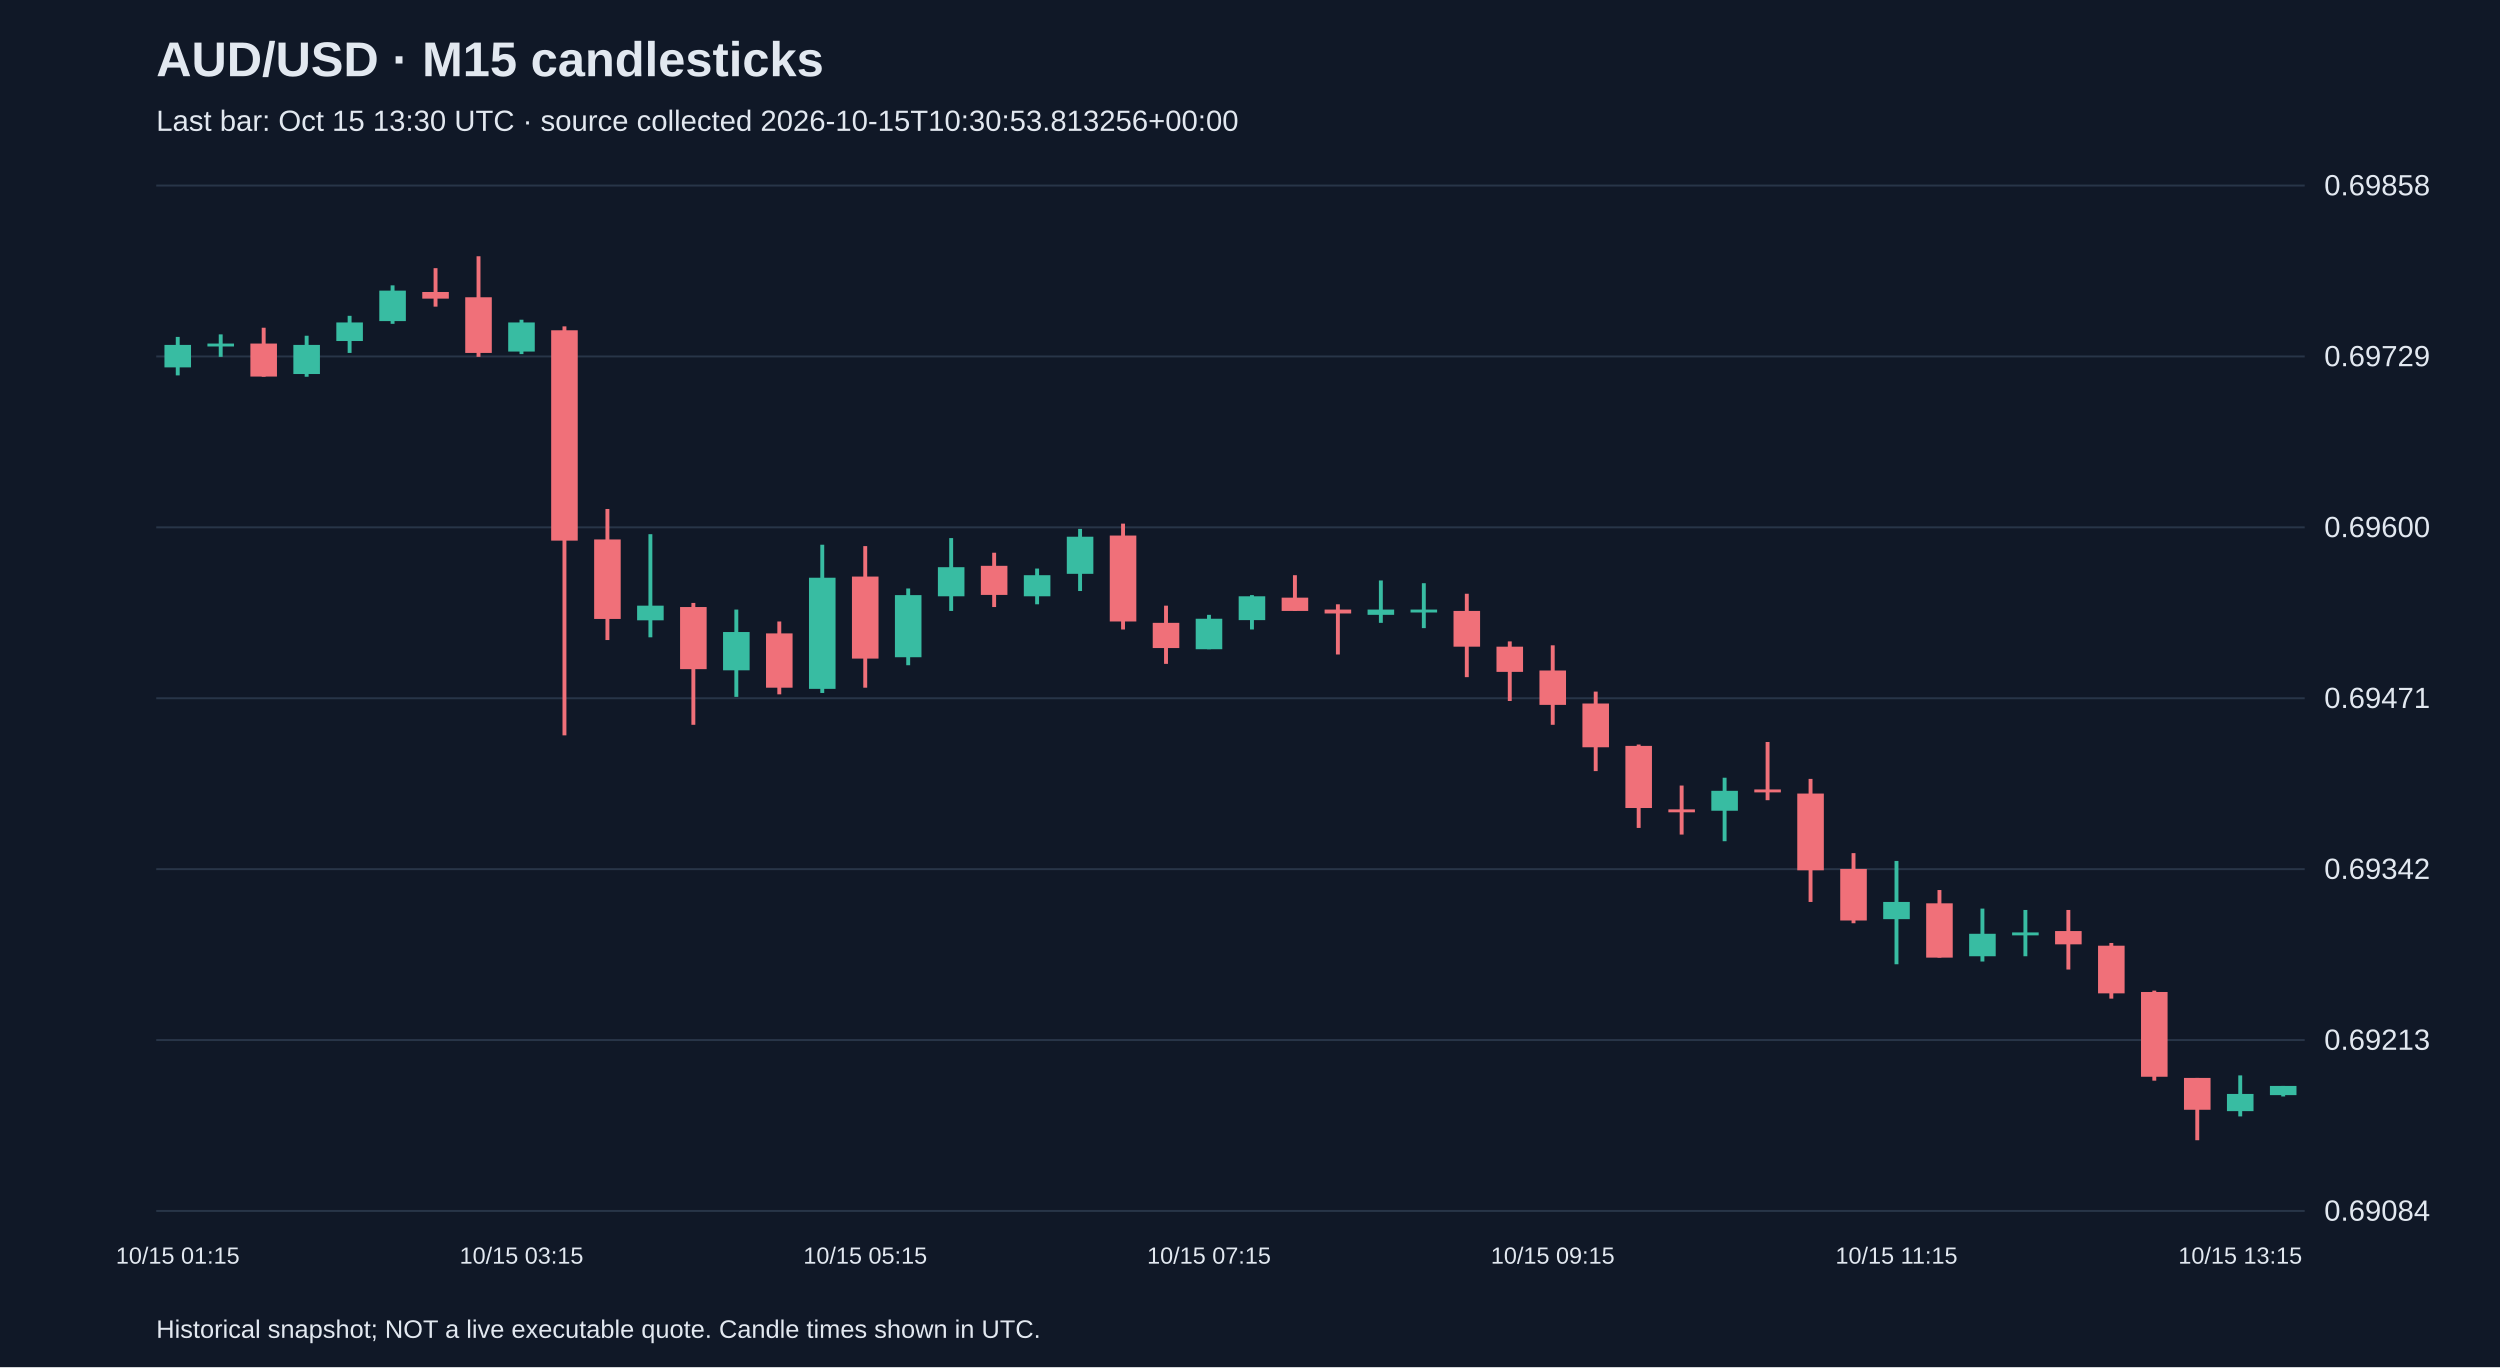
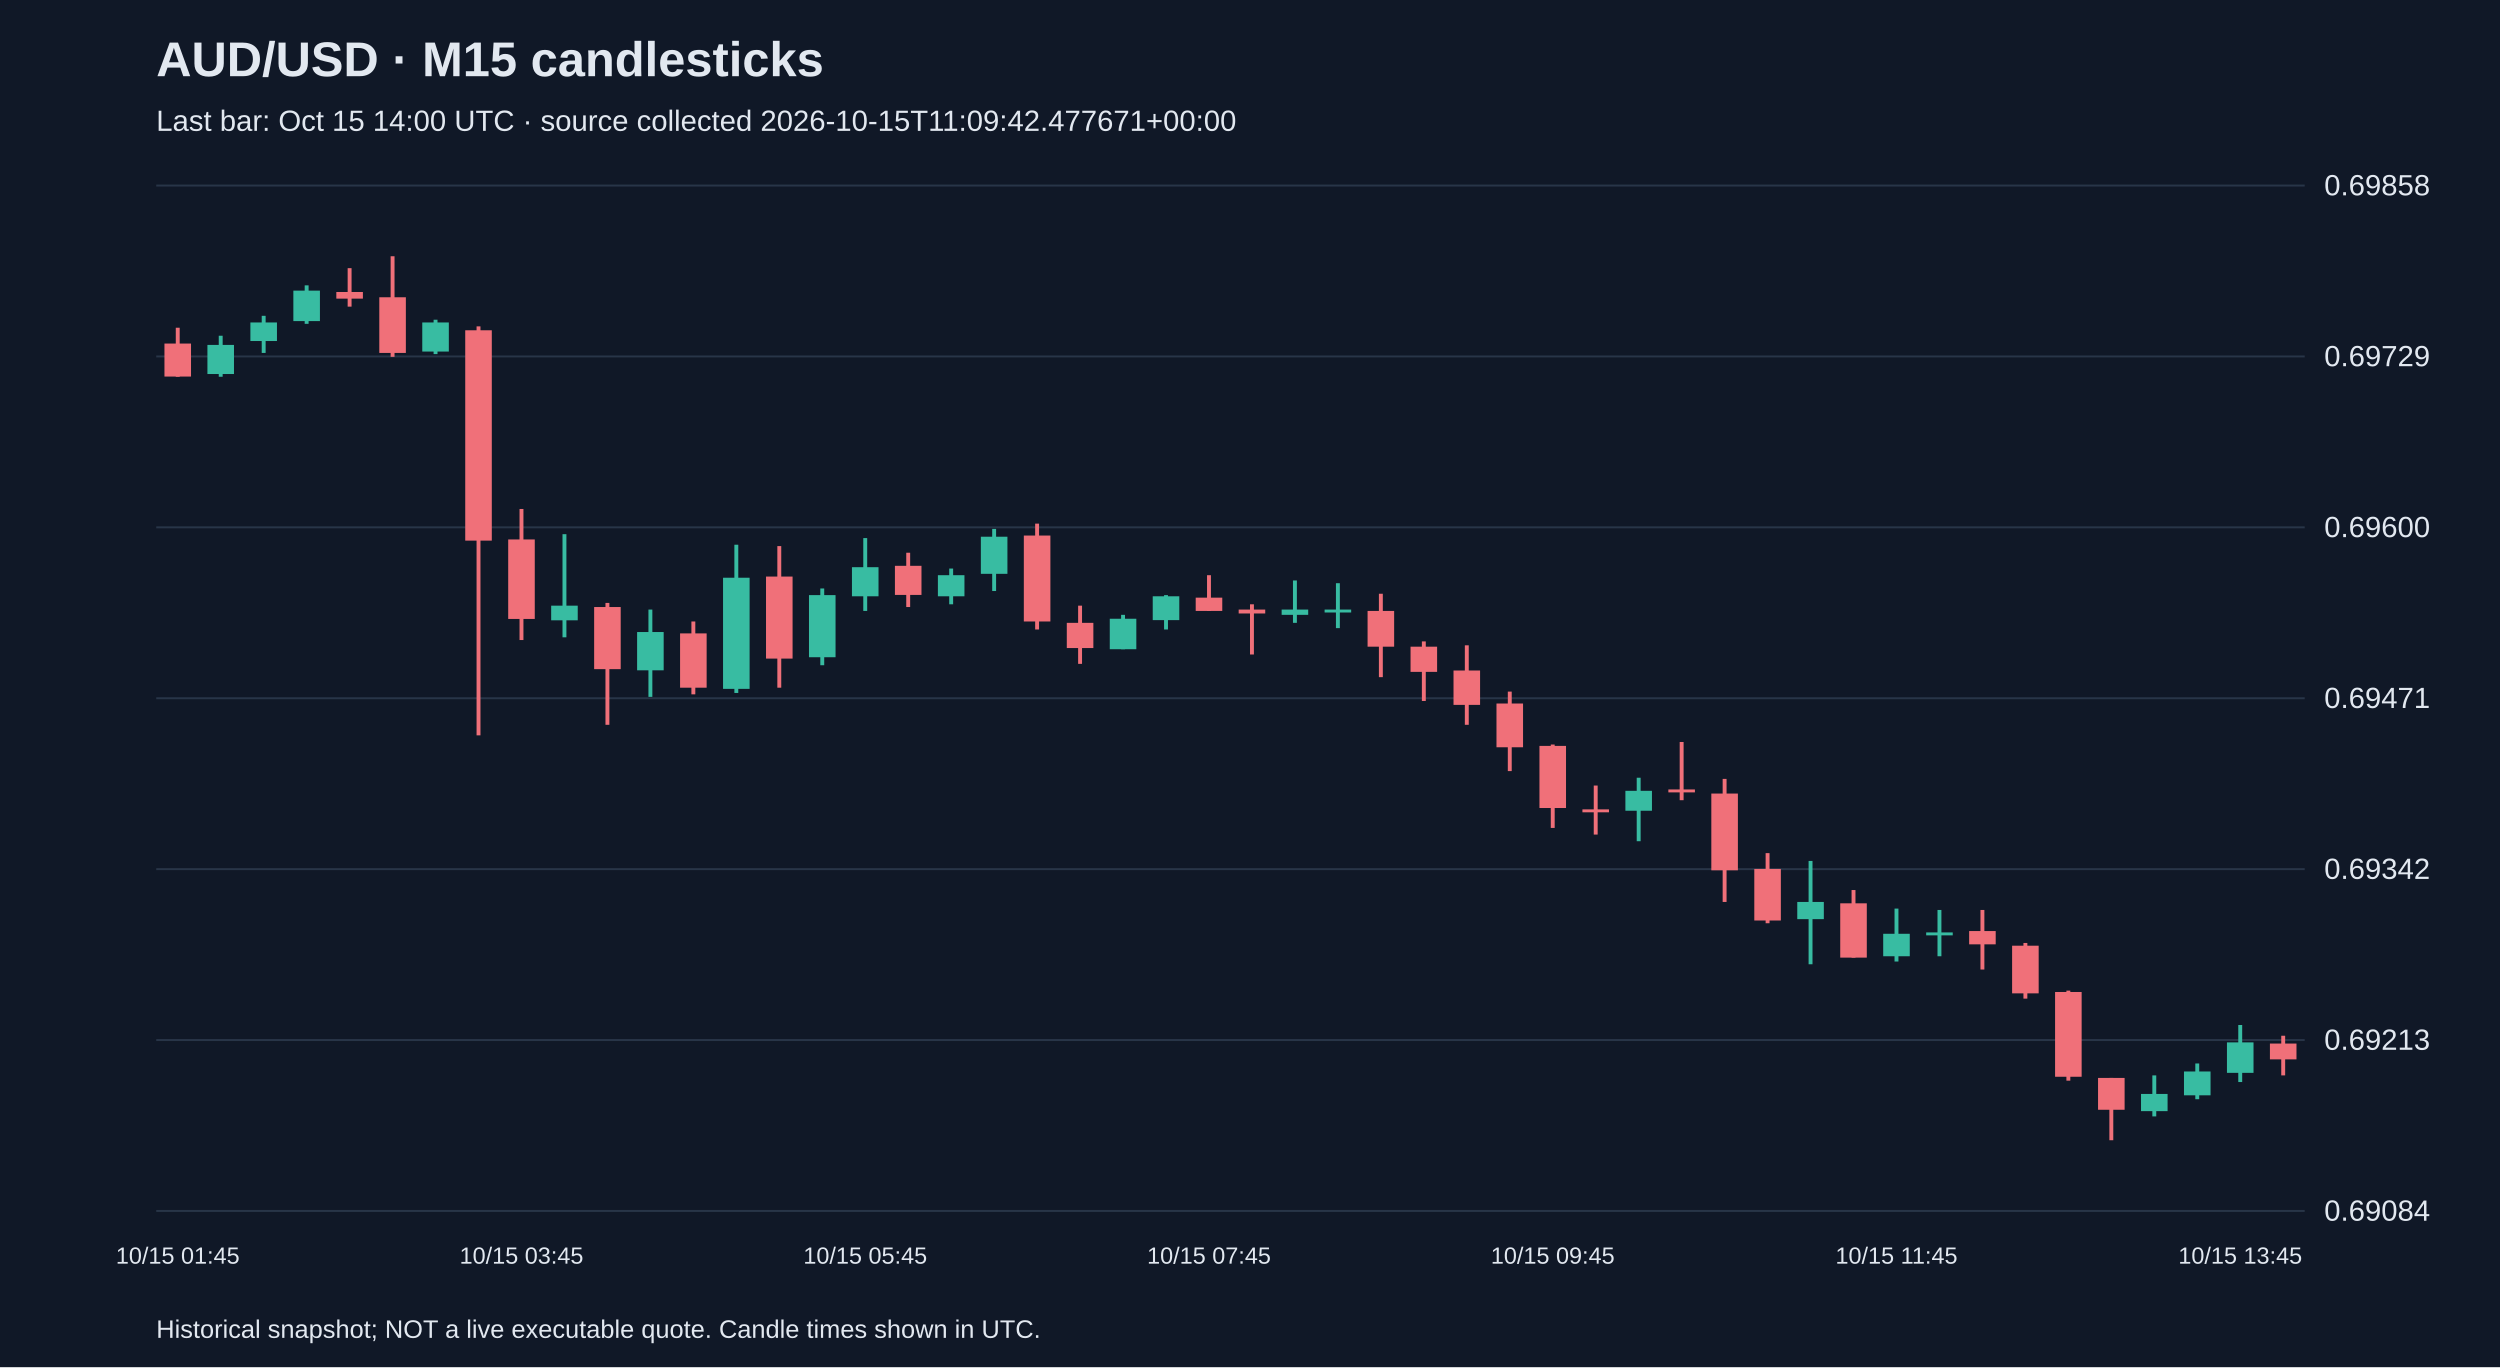
<svg xmlns="http://www.w3.org/2000/svg" viewBox="0 0 1280 700">
  <rect width="100%" height="100%" fill="#101827" />
  <style>text{font-family:Arial,sans-serif;fill:#e2e8f0}</style>
  <text x="80" y="39" font-size="25" font-weight="bold">AUD/USD · M15 candlesticks</text>
-   <text x="80" y="67" font-size="15" fill="#a6b1c5">Last bar: Oct 15 13:30 UTC · source collected 2026-10-15T10:30:53.813256+00:00</text>
+   <text x="80" y="67" font-size="15" fill="#a6b1c5">Last bar: Oct 15 14:00 UTC · source collected 2026-10-15T11:09:42.477671+00:00</text>
  <line x1="80" y1="620.0" x2="1180" y2="620.0" stroke="#283548" />
  <text x="1190" y="625.0" font-size="15">0.69084</text>
  <line x1="80" y1="532.5" x2="1180" y2="532.5" stroke="#283548" />
  <text x="1190" y="537.5" font-size="15">0.69213</text>
  <line x1="80" y1="445.0" x2="1180" y2="445.0" stroke="#283548" />
  <text x="1190" y="450.0" font-size="15">0.69342</text>
  <line x1="80" y1="357.5" x2="1180" y2="357.5" stroke="#283548" />
  <text x="1190" y="362.5" font-size="15">0.69471</text>
  <line x1="80" y1="270.0" x2="1180" y2="270.0" stroke="#283548" />
  <text x="1190" y="275.0" font-size="15">0.69600</text>
  <line x1="80" y1="182.5" x2="1180" y2="182.5" stroke="#283548" />
  <text x="1190" y="187.5" font-size="15">0.69729</text>
  <line x1="80" y1="95.0" x2="1180" y2="95.0" stroke="#283548" />
  <text x="1190" y="100.0" font-size="15">0.69858</text>
-   <line x1="91.0" y1="172.5" x2="91.0" y2="192.2" stroke="#38bca2" stroke-width="2" />
-   <rect x="84.2" y="176.6" width="13.6" height="11.5" fill="#38bca2" />
-   <text x="91.0" y="647" text-anchor="middle" font-size="12">10/15 01:15</text>
-   <line x1="113.0" y1="171.2" x2="113.0" y2="182.7" stroke="#38bca2" stroke-width="2" />
-   <rect x="106.2" y="175.9" width="13.6" height="1.5" fill="#38bca2" />
-   <line x1="135.0" y1="167.8" x2="135.0" y2="192.9" stroke="#f07079" stroke-width="2" />
-   <rect x="128.2" y="175.9" width="13.6" height="16.9" fill="#f07079" />
-   <line x1="157.0" y1="171.9" x2="157.0" y2="192.9" stroke="#38bca2" stroke-width="2" />
-   <rect x="150.2" y="176.6" width="13.6" height="14.9" fill="#38bca2" />
-   <line x1="179.0" y1="161.7" x2="179.0" y2="180.7" stroke="#38bca2" stroke-width="2" />
-   <rect x="172.2" y="165.1" width="13.6" height="9.5" fill="#38bca2" />
-   <line x1="201.0" y1="146.1" x2="201.0" y2="165.8" stroke="#38bca2" stroke-width="2" />
-   <rect x="194.2" y="148.8" width="13.6" height="15.6" fill="#38bca2" />
-   <line x1="223.0" y1="137.3" x2="223.0" y2="157.0" stroke="#f07079" stroke-width="2" />
-   <rect x="216.2" y="149.5" width="13.6" height="3.4" fill="#f07079" />
-   <line x1="245.0" y1="131.2" x2="245.0" y2="182.7" stroke="#f07079" stroke-width="2" />
-   <rect x="238.2" y="152.2" width="13.6" height="28.5" fill="#f07079" />
-   <line x1="267.0" y1="163.7" x2="267.0" y2="181.3" stroke="#38bca2" stroke-width="2" />
-   <rect x="260.2" y="165.1" width="13.6" height="14.9" fill="#38bca2" />
-   <text x="267.0" y="647" text-anchor="middle" font-size="12">10/15 03:15</text>
-   <line x1="289.0" y1="167.1" x2="289.0" y2="376.5" stroke="#f07079" stroke-width="2" />
-   <rect x="282.2" y="169.1" width="13.6" height="107.7" fill="#f07079" />
-   <line x1="311.0" y1="260.6" x2="311.0" y2="327.7" stroke="#f07079" stroke-width="2" />
-   <rect x="304.2" y="276.2" width="13.6" height="40.7" fill="#f07079" />
-   <line x1="333.0" y1="273.5" x2="333.0" y2="326.3" stroke="#38bca2" stroke-width="2" />
-   <rect x="326.2" y="310.1" width="13.6" height="7.5" fill="#38bca2" />
-   <line x1="355.0" y1="308.7" x2="355.0" y2="371.1" stroke="#f07079" stroke-width="2" />
-   <rect x="348.2" y="310.8" width="13.6" height="31.8" fill="#f07079" />
-   <line x1="377.0" y1="312.1" x2="377.0" y2="356.8" stroke="#38bca2" stroke-width="2" />
-   <rect x="370.2" y="323.6" width="13.6" height="19.6" fill="#38bca2" />
-   <line x1="399.0" y1="318.2" x2="399.0" y2="355.5" stroke="#f07079" stroke-width="2" />
-   <rect x="392.2" y="324.3" width="13.6" height="27.8" fill="#f07079" />
-   <line x1="421.0" y1="278.9" x2="421.0" y2="354.8" stroke="#38bca2" stroke-width="2" />
-   <rect x="414.2" y="295.8" width="13.6" height="56.9" fill="#38bca2" />
-   <line x1="443.0" y1="279.6" x2="443.0" y2="352.1" stroke="#f07079" stroke-width="2" />
-   <rect x="436.2" y="295.2" width="13.6" height="42.0" fill="#f07079" />
-   <text x="443.0" y="647" text-anchor="middle" font-size="12">10/15 05:15</text>
-   <line x1="465.0" y1="301.3" x2="465.0" y2="340.6" stroke="#38bca2" stroke-width="2" />
-   <rect x="458.2" y="304.7" width="13.6" height="31.8" fill="#38bca2" />
-   <line x1="487.0" y1="275.5" x2="487.0" y2="312.8" stroke="#38bca2" stroke-width="2" />
-   <rect x="480.2" y="290.4" width="13.6" height="14.9" fill="#38bca2" />
-   <line x1="509.0" y1="283.0" x2="509.0" y2="310.8" stroke="#f07079" stroke-width="2" />
-   <rect x="502.2" y="289.7" width="13.6" height="14.9" fill="#f07079" />
-   <line x1="531.0" y1="291.1" x2="531.0" y2="309.4" stroke="#38bca2" stroke-width="2" />
-   <rect x="524.2" y="294.5" width="13.6" height="10.8" fill="#38bca2" />
-   <line x1="553.0" y1="270.8" x2="553.0" y2="302.6" stroke="#38bca2" stroke-width="2" />
-   <rect x="546.2" y="274.8" width="13.6" height="19.0" fill="#38bca2" />
-   <line x1="575.0" y1="268.1" x2="575.0" y2="322.3" stroke="#f07079" stroke-width="2" />
-   <rect x="568.2" y="274.2" width="13.6" height="44.0" fill="#f07079" />
-   <line x1="597.0" y1="310.1" x2="597.0" y2="339.9" stroke="#f07079" stroke-width="2" />
-   <rect x="590.2" y="318.9" width="13.6" height="12.9" fill="#f07079" />
-   <line x1="619.0" y1="314.8" x2="619.0" y2="332.4" stroke="#38bca2" stroke-width="2" />
-   <rect x="612.2" y="316.8" width="13.6" height="15.6" fill="#38bca2" />
-   <text x="619.0" y="647" text-anchor="middle" font-size="12">10/15 07:15</text>
-   <line x1="641.0" y1="304.7" x2="641.0" y2="322.3" stroke="#38bca2" stroke-width="2" />
-   <rect x="634.2" y="305.3" width="13.6" height="12.2" fill="#38bca2" />
-   <line x1="663.0" y1="294.5" x2="663.0" y2="312.8" stroke="#f07079" stroke-width="2" />
-   <rect x="656.2" y="306.0" width="13.6" height="6.8" fill="#f07079" />
-   <line x1="685.0" y1="309.4" x2="685.0" y2="335.1" stroke="#f07079" stroke-width="2" />
-   <rect x="678.2" y="312.1" width="13.6" height="2.0" fill="#f07079" />
-   <line x1="707.0" y1="297.2" x2="707.0" y2="318.9" stroke="#38bca2" stroke-width="2" />
-   <rect x="700.2" y="312.1" width="13.6" height="2.7" fill="#38bca2" />
-   <line x1="729.0" y1="298.6" x2="729.0" y2="321.6" stroke="#38bca2" stroke-width="2" />
-   <rect x="722.2" y="312.1" width="13.6" height="1.5" fill="#38bca2" />
-   <line x1="751.0" y1="304.0" x2="751.0" y2="346.7" stroke="#f07079" stroke-width="2" />
-   <rect x="744.2" y="312.8" width="13.6" height="18.3" fill="#f07079" />
-   <line x1="773.0" y1="328.4" x2="773.0" y2="358.9" stroke="#f07079" stroke-width="2" />
-   <rect x="766.2" y="331.1" width="13.6" height="12.9" fill="#f07079" />
-   <line x1="795.0" y1="330.4" x2="795.0" y2="371.1" stroke="#f07079" stroke-width="2" />
-   <rect x="788.2" y="343.3" width="13.6" height="17.6" fill="#f07079" />
-   <text x="795.0" y="647" text-anchor="middle" font-size="12">10/15 09:15</text>
-   <line x1="817.0" y1="354.1" x2="817.0" y2="394.8" stroke="#f07079" stroke-width="2" />
-   <rect x="810.2" y="360.2" width="13.6" height="22.4" fill="#f07079" />
-   <line x1="839.0" y1="381.2" x2="839.0" y2="423.9" stroke="#f07079" stroke-width="2" />
-   <rect x="832.2" y="381.9" width="13.6" height="31.8" fill="#f07079" />
-   <line x1="861.0" y1="402.2" x2="861.0" y2="427.3" stroke="#f07079" stroke-width="2" />
-   <rect x="854.2" y="414.4" width="13.6" height="1.5" fill="#f07079" />
-   <line x1="883.0" y1="398.2" x2="883.0" y2="430.7" stroke="#38bca2" stroke-width="2" />
-   <rect x="876.2" y="404.9" width="13.6" height="10.2" fill="#38bca2" />
-   <line x1="905.0" y1="379.9" x2="905.0" y2="409.7" stroke="#f07079" stroke-width="2" />
-   <rect x="898.2" y="404.2" width="13.6" height="1.5" fill="#f07079" />
-   <line x1="927.0" y1="398.8" x2="927.0" y2="461.8" stroke="#f07079" stroke-width="2" />
-   <rect x="920.2" y="406.3" width="13.6" height="39.3" fill="#f07079" />
-   <line x1="949.0" y1="436.8" x2="949.0" y2="472.7" stroke="#f07079" stroke-width="2" />
-   <rect x="942.2" y="444.9" width="13.6" height="26.4" fill="#f07079" />
-   <line x1="971.0" y1="440.8" x2="971.0" y2="493.7" stroke="#38bca2" stroke-width="2" />
-   <rect x="964.2" y="461.8" width="13.6" height="8.8" fill="#38bca2" />
-   <text x="971.0" y="647" text-anchor="middle" font-size="12">10/15 11:15</text>
-   <line x1="993.0" y1="455.7" x2="993.0" y2="490.3" stroke="#f07079" stroke-width="2" />
-   <rect x="986.2" y="462.5" width="13.6" height="27.8" fill="#f07079" />
-   <line x1="1015.0" y1="465.2" x2="1015.0" y2="492.3" stroke="#38bca2" stroke-width="2" />
-   <rect x="1008.2" y="478.1" width="13.6" height="11.5" fill="#38bca2" />
-   <line x1="1037.0" y1="465.9" x2="1037.0" y2="489.6" stroke="#38bca2" stroke-width="2" />
-   <rect x="1030.2" y="477.4" width="13.6" height="1.5" fill="#38bca2" />
-   <line x1="1059.0" y1="465.9" x2="1059.0" y2="496.4" stroke="#f07079" stroke-width="2" />
-   <rect x="1052.2" y="476.7" width="13.6" height="6.8" fill="#f07079" />
-   <line x1="1081.0" y1="482.8" x2="1081.0" y2="511.3" stroke="#f07079" stroke-width="2" />
-   <rect x="1074.2" y="484.2" width="13.6" height="24.4" fill="#f07079" />
-   <line x1="1103.0" y1="507.2" x2="1103.0" y2="553.3" stroke="#f07079" stroke-width="2" />
-   <rect x="1096.2" y="507.9" width="13.6" height="43.4" fill="#f07079" />
-   <line x1="1125.0" y1="551.9" x2="1125.0" y2="583.8" stroke="#f07079" stroke-width="2" />
-   <rect x="1118.2" y="551.9" width="13.6" height="16.3" fill="#f07079" />
-   <line x1="1147.0" y1="550.6" x2="1147.0" y2="571.6" stroke="#38bca2" stroke-width="2" />
-   <rect x="1140.2" y="560.1" width="13.6" height="8.8" fill="#38bca2" />
-   <text x="1147.0" y="647" text-anchor="middle" font-size="12">10/15 13:15</text>
-   <line x1="1169.0" y1="556.0" x2="1169.0" y2="561.4" stroke="#38bca2" stroke-width="2" />
-   <rect x="1162.2" y="556.0" width="13.6" height="4.7" fill="#38bca2" />
+   <line x1="91.0" y1="167.8" x2="91.0" y2="192.9" stroke="#f07079" stroke-width="2" />
+   <rect x="84.2" y="175.9" width="13.6" height="16.9" fill="#f07079" />
+   <text x="91.0" y="647" text-anchor="middle" font-size="12">10/15 01:45</text>
+   <line x1="113.0" y1="171.9" x2="113.0" y2="192.9" stroke="#38bca2" stroke-width="2" />
+   <rect x="106.2" y="176.6" width="13.6" height="14.9" fill="#38bca2" />
+   <line x1="135.0" y1="161.7" x2="135.0" y2="180.7" stroke="#38bca2" stroke-width="2" />
+   <rect x="128.2" y="165.1" width="13.6" height="9.5" fill="#38bca2" />
+   <line x1="157.0" y1="146.1" x2="157.0" y2="165.8" stroke="#38bca2" stroke-width="2" />
+   <rect x="150.2" y="148.8" width="13.6" height="15.6" fill="#38bca2" />
+   <line x1="179.0" y1="137.3" x2="179.0" y2="157.0" stroke="#f07079" stroke-width="2" />
+   <rect x="172.2" y="149.5" width="13.6" height="3.4" fill="#f07079" />
+   <line x1="201.0" y1="131.2" x2="201.0" y2="182.7" stroke="#f07079" stroke-width="2" />
+   <rect x="194.2" y="152.2" width="13.6" height="28.5" fill="#f07079" />
+   <line x1="223.0" y1="163.7" x2="223.0" y2="181.3" stroke="#38bca2" stroke-width="2" />
+   <rect x="216.2" y="165.1" width="13.6" height="14.9" fill="#38bca2" />
+   <line x1="245.0" y1="167.1" x2="245.0" y2="376.5" stroke="#f07079" stroke-width="2" />
+   <rect x="238.2" y="169.1" width="13.6" height="107.7" fill="#f07079" />
+   <line x1="267.0" y1="260.6" x2="267.0" y2="327.7" stroke="#f07079" stroke-width="2" />
+   <rect x="260.2" y="276.2" width="13.6" height="40.7" fill="#f07079" />
+   <text x="267.0" y="647" text-anchor="middle" font-size="12">10/15 03:45</text>
+   <line x1="289.0" y1="273.5" x2="289.0" y2="326.3" stroke="#38bca2" stroke-width="2" />
+   <rect x="282.2" y="310.1" width="13.6" height="7.5" fill="#38bca2" />
+   <line x1="311.0" y1="308.7" x2="311.0" y2="371.1" stroke="#f07079" stroke-width="2" />
+   <rect x="304.2" y="310.8" width="13.6" height="31.8" fill="#f07079" />
+   <line x1="333.0" y1="312.1" x2="333.0" y2="356.8" stroke="#38bca2" stroke-width="2" />
+   <rect x="326.2" y="323.6" width="13.6" height="19.6" fill="#38bca2" />
+   <line x1="355.0" y1="318.2" x2="355.0" y2="355.5" stroke="#f07079" stroke-width="2" />
+   <rect x="348.2" y="324.3" width="13.6" height="27.8" fill="#f07079" />
+   <line x1="377.0" y1="278.9" x2="377.0" y2="354.8" stroke="#38bca2" stroke-width="2" />
+   <rect x="370.2" y="295.8" width="13.6" height="56.9" fill="#38bca2" />
+   <line x1="399.0" y1="279.6" x2="399.0" y2="352.1" stroke="#f07079" stroke-width="2" />
+   <rect x="392.2" y="295.2" width="13.6" height="42.0" fill="#f07079" />
+   <line x1="421.0" y1="301.3" x2="421.0" y2="340.6" stroke="#38bca2" stroke-width="2" />
+   <rect x="414.2" y="304.7" width="13.6" height="31.8" fill="#38bca2" />
+   <line x1="443.0" y1="275.5" x2="443.0" y2="312.8" stroke="#38bca2" stroke-width="2" />
+   <rect x="436.2" y="290.4" width="13.6" height="14.9" fill="#38bca2" />
+   <text x="443.0" y="647" text-anchor="middle" font-size="12">10/15 05:45</text>
+   <line x1="465.0" y1="283.0" x2="465.0" y2="310.8" stroke="#f07079" stroke-width="2" />
+   <rect x="458.2" y="289.7" width="13.6" height="14.9" fill="#f07079" />
+   <line x1="487.0" y1="291.1" x2="487.0" y2="309.4" stroke="#38bca2" stroke-width="2" />
+   <rect x="480.2" y="294.5" width="13.6" height="10.8" fill="#38bca2" />
+   <line x1="509.0" y1="270.8" x2="509.0" y2="302.6" stroke="#38bca2" stroke-width="2" />
+   <rect x="502.2" y="274.8" width="13.6" height="19.0" fill="#38bca2" />
+   <line x1="531.0" y1="268.1" x2="531.0" y2="322.3" stroke="#f07079" stroke-width="2" />
+   <rect x="524.2" y="274.2" width="13.6" height="44.0" fill="#f07079" />
+   <line x1="553.0" y1="310.1" x2="553.0" y2="339.9" stroke="#f07079" stroke-width="2" />
+   <rect x="546.2" y="318.9" width="13.6" height="12.9" fill="#f07079" />
+   <line x1="575.0" y1="314.8" x2="575.0" y2="332.4" stroke="#38bca2" stroke-width="2" />
+   <rect x="568.2" y="316.8" width="13.6" height="15.6" fill="#38bca2" />
+   <line x1="597.0" y1="304.7" x2="597.0" y2="322.3" stroke="#38bca2" stroke-width="2" />
+   <rect x="590.2" y="305.3" width="13.6" height="12.2" fill="#38bca2" />
+   <line x1="619.0" y1="294.5" x2="619.0" y2="312.8" stroke="#f07079" stroke-width="2" />
+   <rect x="612.2" y="306.0" width="13.6" height="6.8" fill="#f07079" />
+   <text x="619.0" y="647" text-anchor="middle" font-size="12">10/15 07:45</text>
+   <line x1="641.0" y1="309.4" x2="641.0" y2="335.1" stroke="#f07079" stroke-width="2" />
+   <rect x="634.2" y="312.1" width="13.6" height="2.0" fill="#f07079" />
+   <line x1="663.0" y1="297.2" x2="663.0" y2="318.9" stroke="#38bca2" stroke-width="2" />
+   <rect x="656.2" y="312.1" width="13.6" height="2.7" fill="#38bca2" />
+   <line x1="685.0" y1="298.6" x2="685.0" y2="321.6" stroke="#38bca2" stroke-width="2" />
+   <rect x="678.2" y="312.1" width="13.6" height="1.5" fill="#38bca2" />
+   <line x1="707.0" y1="304.0" x2="707.0" y2="346.7" stroke="#f07079" stroke-width="2" />
+   <rect x="700.2" y="312.8" width="13.6" height="18.3" fill="#f07079" />
+   <line x1="729.0" y1="328.4" x2="729.0" y2="358.9" stroke="#f07079" stroke-width="2" />
+   <rect x="722.2" y="331.1" width="13.6" height="12.9" fill="#f07079" />
+   <line x1="751.0" y1="330.4" x2="751.0" y2="371.1" stroke="#f07079" stroke-width="2" />
+   <rect x="744.2" y="343.3" width="13.6" height="17.6" fill="#f07079" />
+   <line x1="773.0" y1="354.1" x2="773.0" y2="394.8" stroke="#f07079" stroke-width="2" />
+   <rect x="766.2" y="360.2" width="13.6" height="22.4" fill="#f07079" />
+   <line x1="795.0" y1="381.2" x2="795.0" y2="423.9" stroke="#f07079" stroke-width="2" />
+   <rect x="788.2" y="381.9" width="13.6" height="31.8" fill="#f07079" />
+   <text x="795.0" y="647" text-anchor="middle" font-size="12">10/15 09:45</text>
+   <line x1="817.0" y1="402.2" x2="817.0" y2="427.3" stroke="#f07079" stroke-width="2" />
+   <rect x="810.2" y="414.4" width="13.6" height="1.5" fill="#f07079" />
+   <line x1="839.0" y1="398.2" x2="839.0" y2="430.7" stroke="#38bca2" stroke-width="2" />
+   <rect x="832.2" y="404.9" width="13.6" height="10.2" fill="#38bca2" />
+   <line x1="861.0" y1="379.9" x2="861.0" y2="409.7" stroke="#f07079" stroke-width="2" />
+   <rect x="854.2" y="404.2" width="13.6" height="1.5" fill="#f07079" />
+   <line x1="883.0" y1="398.8" x2="883.0" y2="461.8" stroke="#f07079" stroke-width="2" />
+   <rect x="876.2" y="406.3" width="13.6" height="39.3" fill="#f07079" />
+   <line x1="905.0" y1="436.8" x2="905.0" y2="472.7" stroke="#f07079" stroke-width="2" />
+   <rect x="898.2" y="444.9" width="13.6" height="26.4" fill="#f07079" />
+   <line x1="927.0" y1="440.8" x2="927.0" y2="493.7" stroke="#38bca2" stroke-width="2" />
+   <rect x="920.2" y="461.8" width="13.6" height="8.8" fill="#38bca2" />
+   <line x1="949.0" y1="455.7" x2="949.0" y2="490.3" stroke="#f07079" stroke-width="2" />
+   <rect x="942.2" y="462.5" width="13.6" height="27.8" fill="#f07079" />
+   <line x1="971.0" y1="465.2" x2="971.0" y2="492.3" stroke="#38bca2" stroke-width="2" />
+   <rect x="964.2" y="478.1" width="13.6" height="11.5" fill="#38bca2" />
+   <text x="971.0" y="647" text-anchor="middle" font-size="12">10/15 11:45</text>
+   <line x1="993.0" y1="465.9" x2="993.0" y2="489.6" stroke="#38bca2" stroke-width="2" />
+   <rect x="986.2" y="477.4" width="13.6" height="1.5" fill="#38bca2" />
+   <line x1="1015.0" y1="465.9" x2="1015.0" y2="496.4" stroke="#f07079" stroke-width="2" />
+   <rect x="1008.2" y="476.7" width="13.6" height="6.8" fill="#f07079" />
+   <line x1="1037.0" y1="482.8" x2="1037.0" y2="511.3" stroke="#f07079" stroke-width="2" />
+   <rect x="1030.2" y="484.2" width="13.6" height="24.4" fill="#f07079" />
+   <line x1="1059.0" y1="507.2" x2="1059.0" y2="553.3" stroke="#f07079" stroke-width="2" />
+   <rect x="1052.2" y="507.9" width="13.6" height="43.4" fill="#f07079" />
+   <line x1="1081.0" y1="551.9" x2="1081.0" y2="583.8" stroke="#f07079" stroke-width="2" />
+   <rect x="1074.2" y="551.9" width="13.6" height="16.3" fill="#f07079" />
+   <line x1="1103.0" y1="550.6" x2="1103.0" y2="571.6" stroke="#38bca2" stroke-width="2" />
+   <rect x="1096.2" y="560.1" width="13.6" height="8.8" fill="#38bca2" />
+   <line x1="1125.0" y1="544.5" x2="1125.0" y2="562.8" stroke="#38bca2" stroke-width="2" />
+   <rect x="1118.2" y="548.6" width="13.6" height="12.2" fill="#38bca2" />
+   <line x1="1147.0" y1="524.8" x2="1147.0" y2="554.0" stroke="#38bca2" stroke-width="2" />
+   <rect x="1140.2" y="533.7" width="13.6" height="15.6" fill="#38bca2" />
+   <text x="1147.0" y="647" text-anchor="middle" font-size="12">10/15 13:45</text>
+   <line x1="1169.0" y1="530.3" x2="1169.0" y2="550.6" stroke="#f07079" stroke-width="2" />
+   <rect x="1162.2" y="534.3" width="13.6" height="8.1" fill="#f07079" />
  <text x="80" y="685" font-size="13">Historical snapshot; NOT a live executable quote. Candle times shown in UTC.</text>
</svg>
